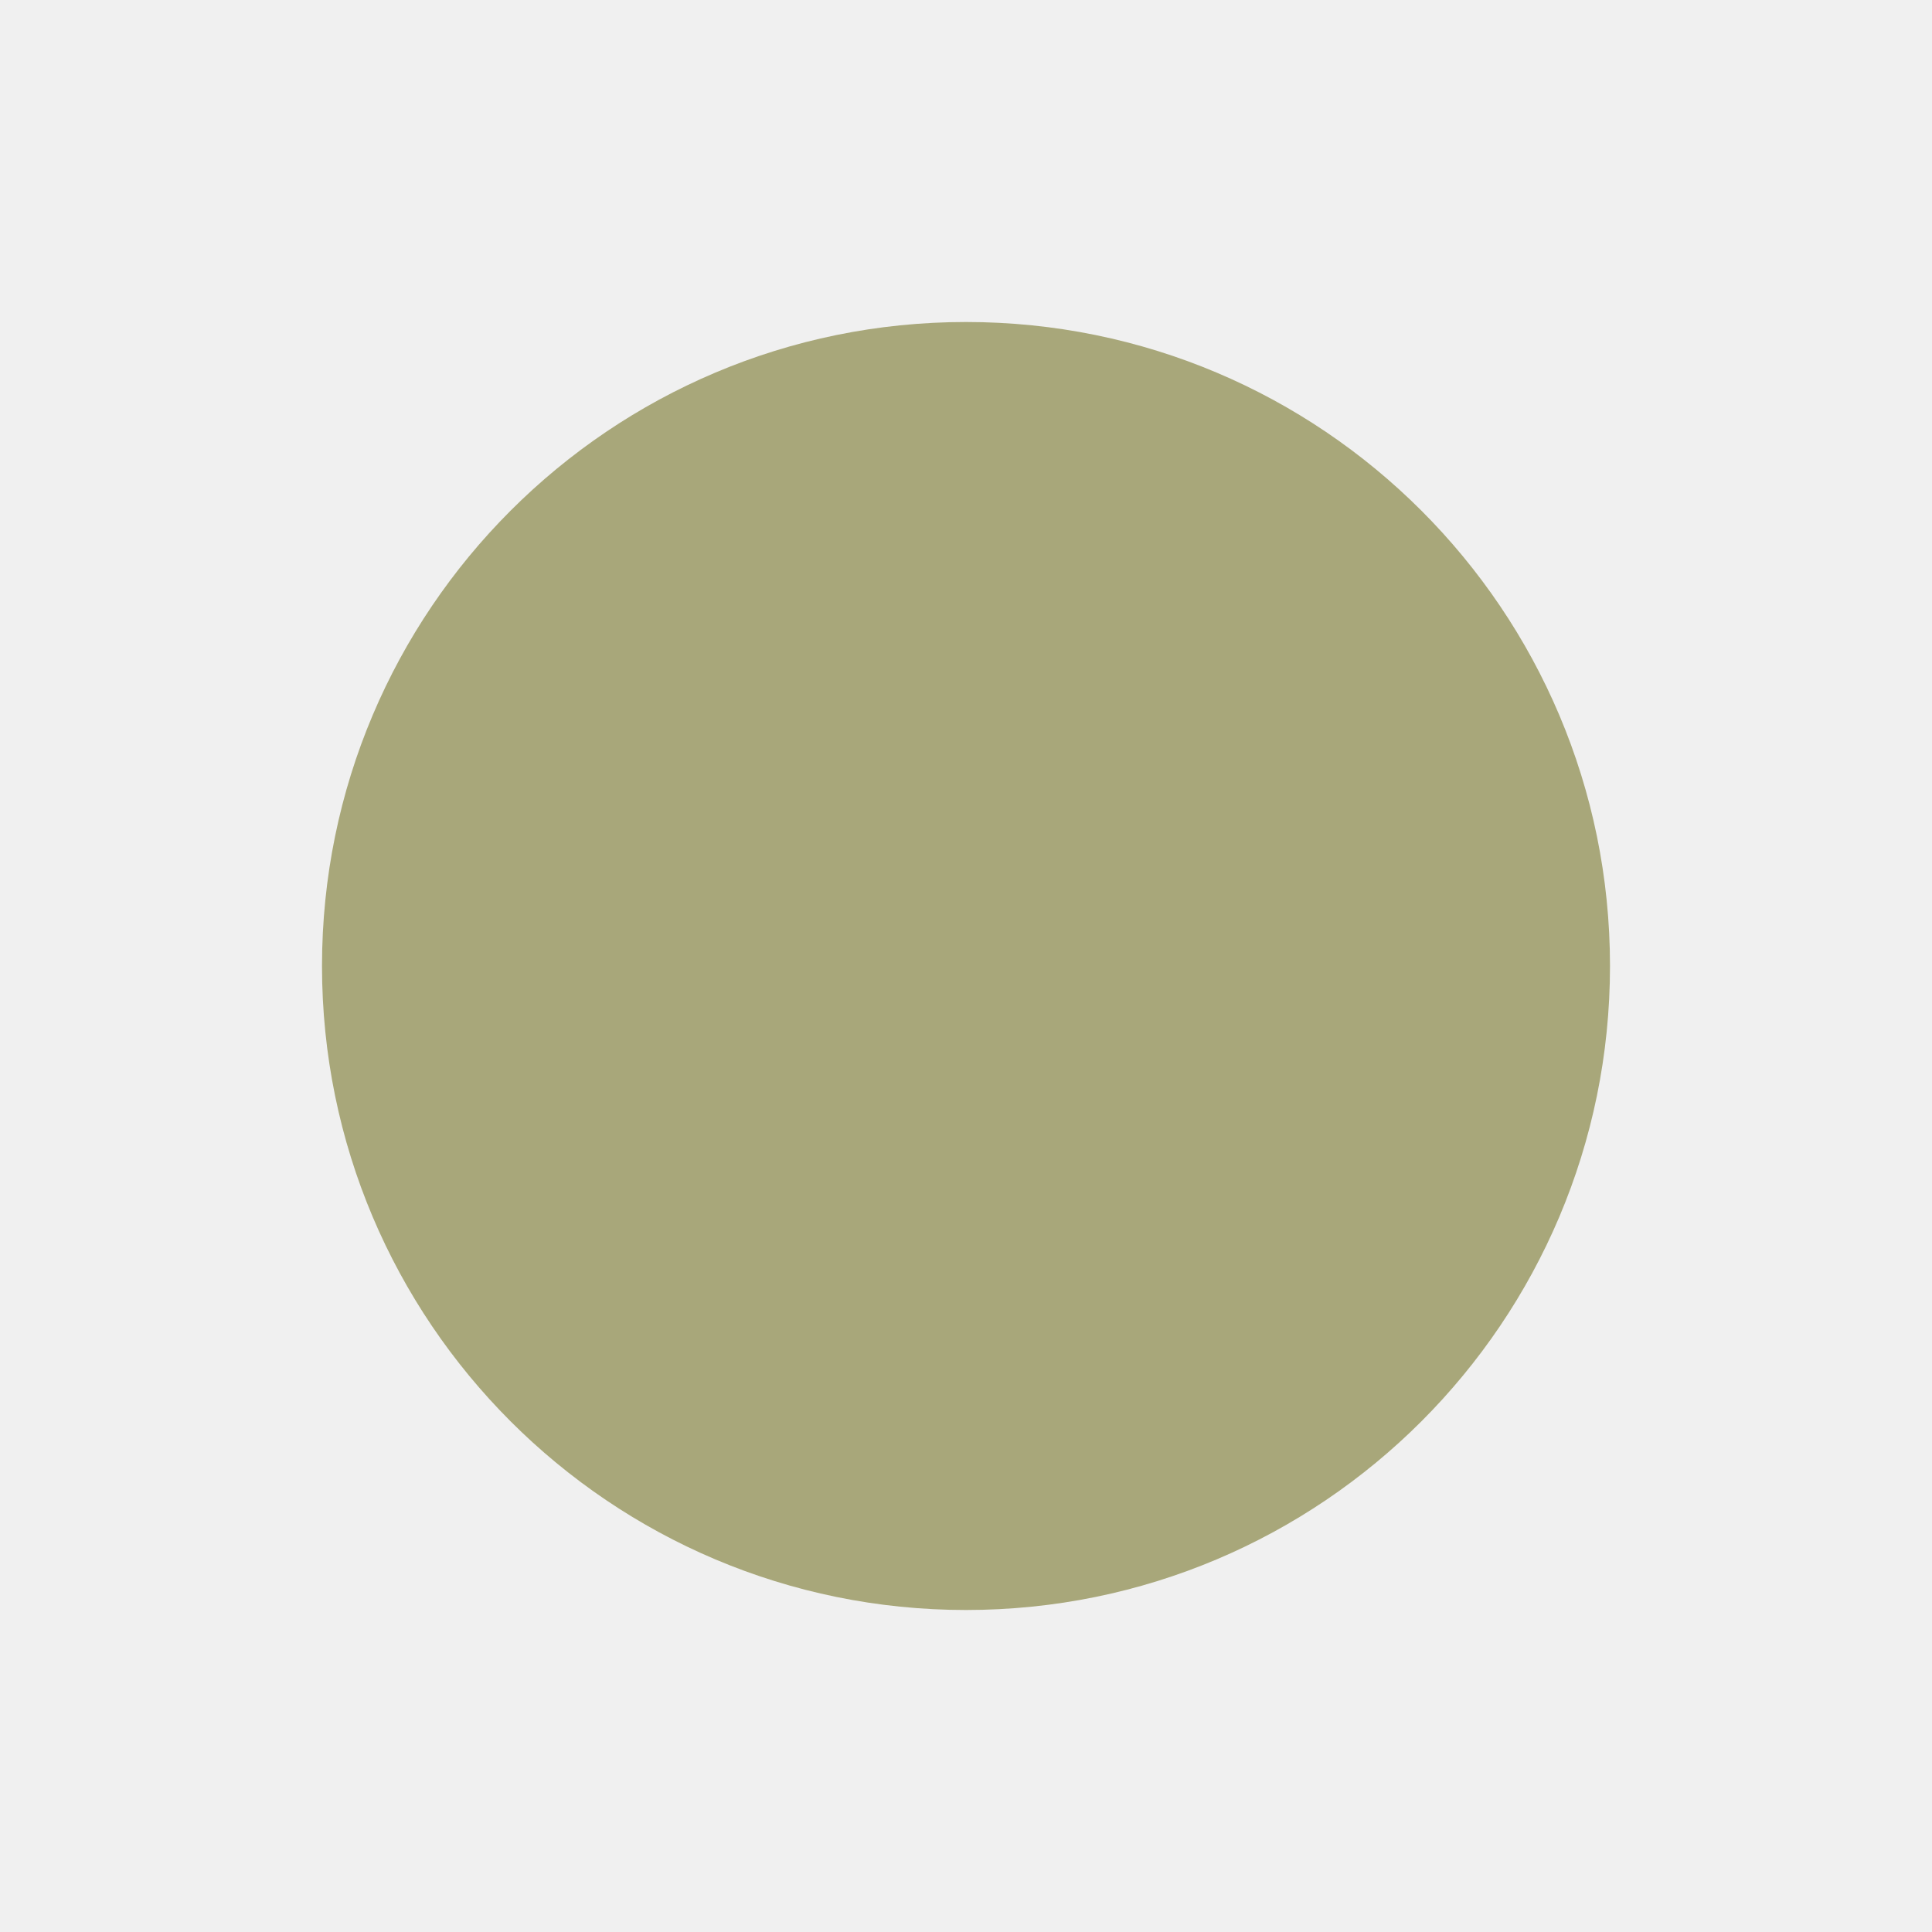
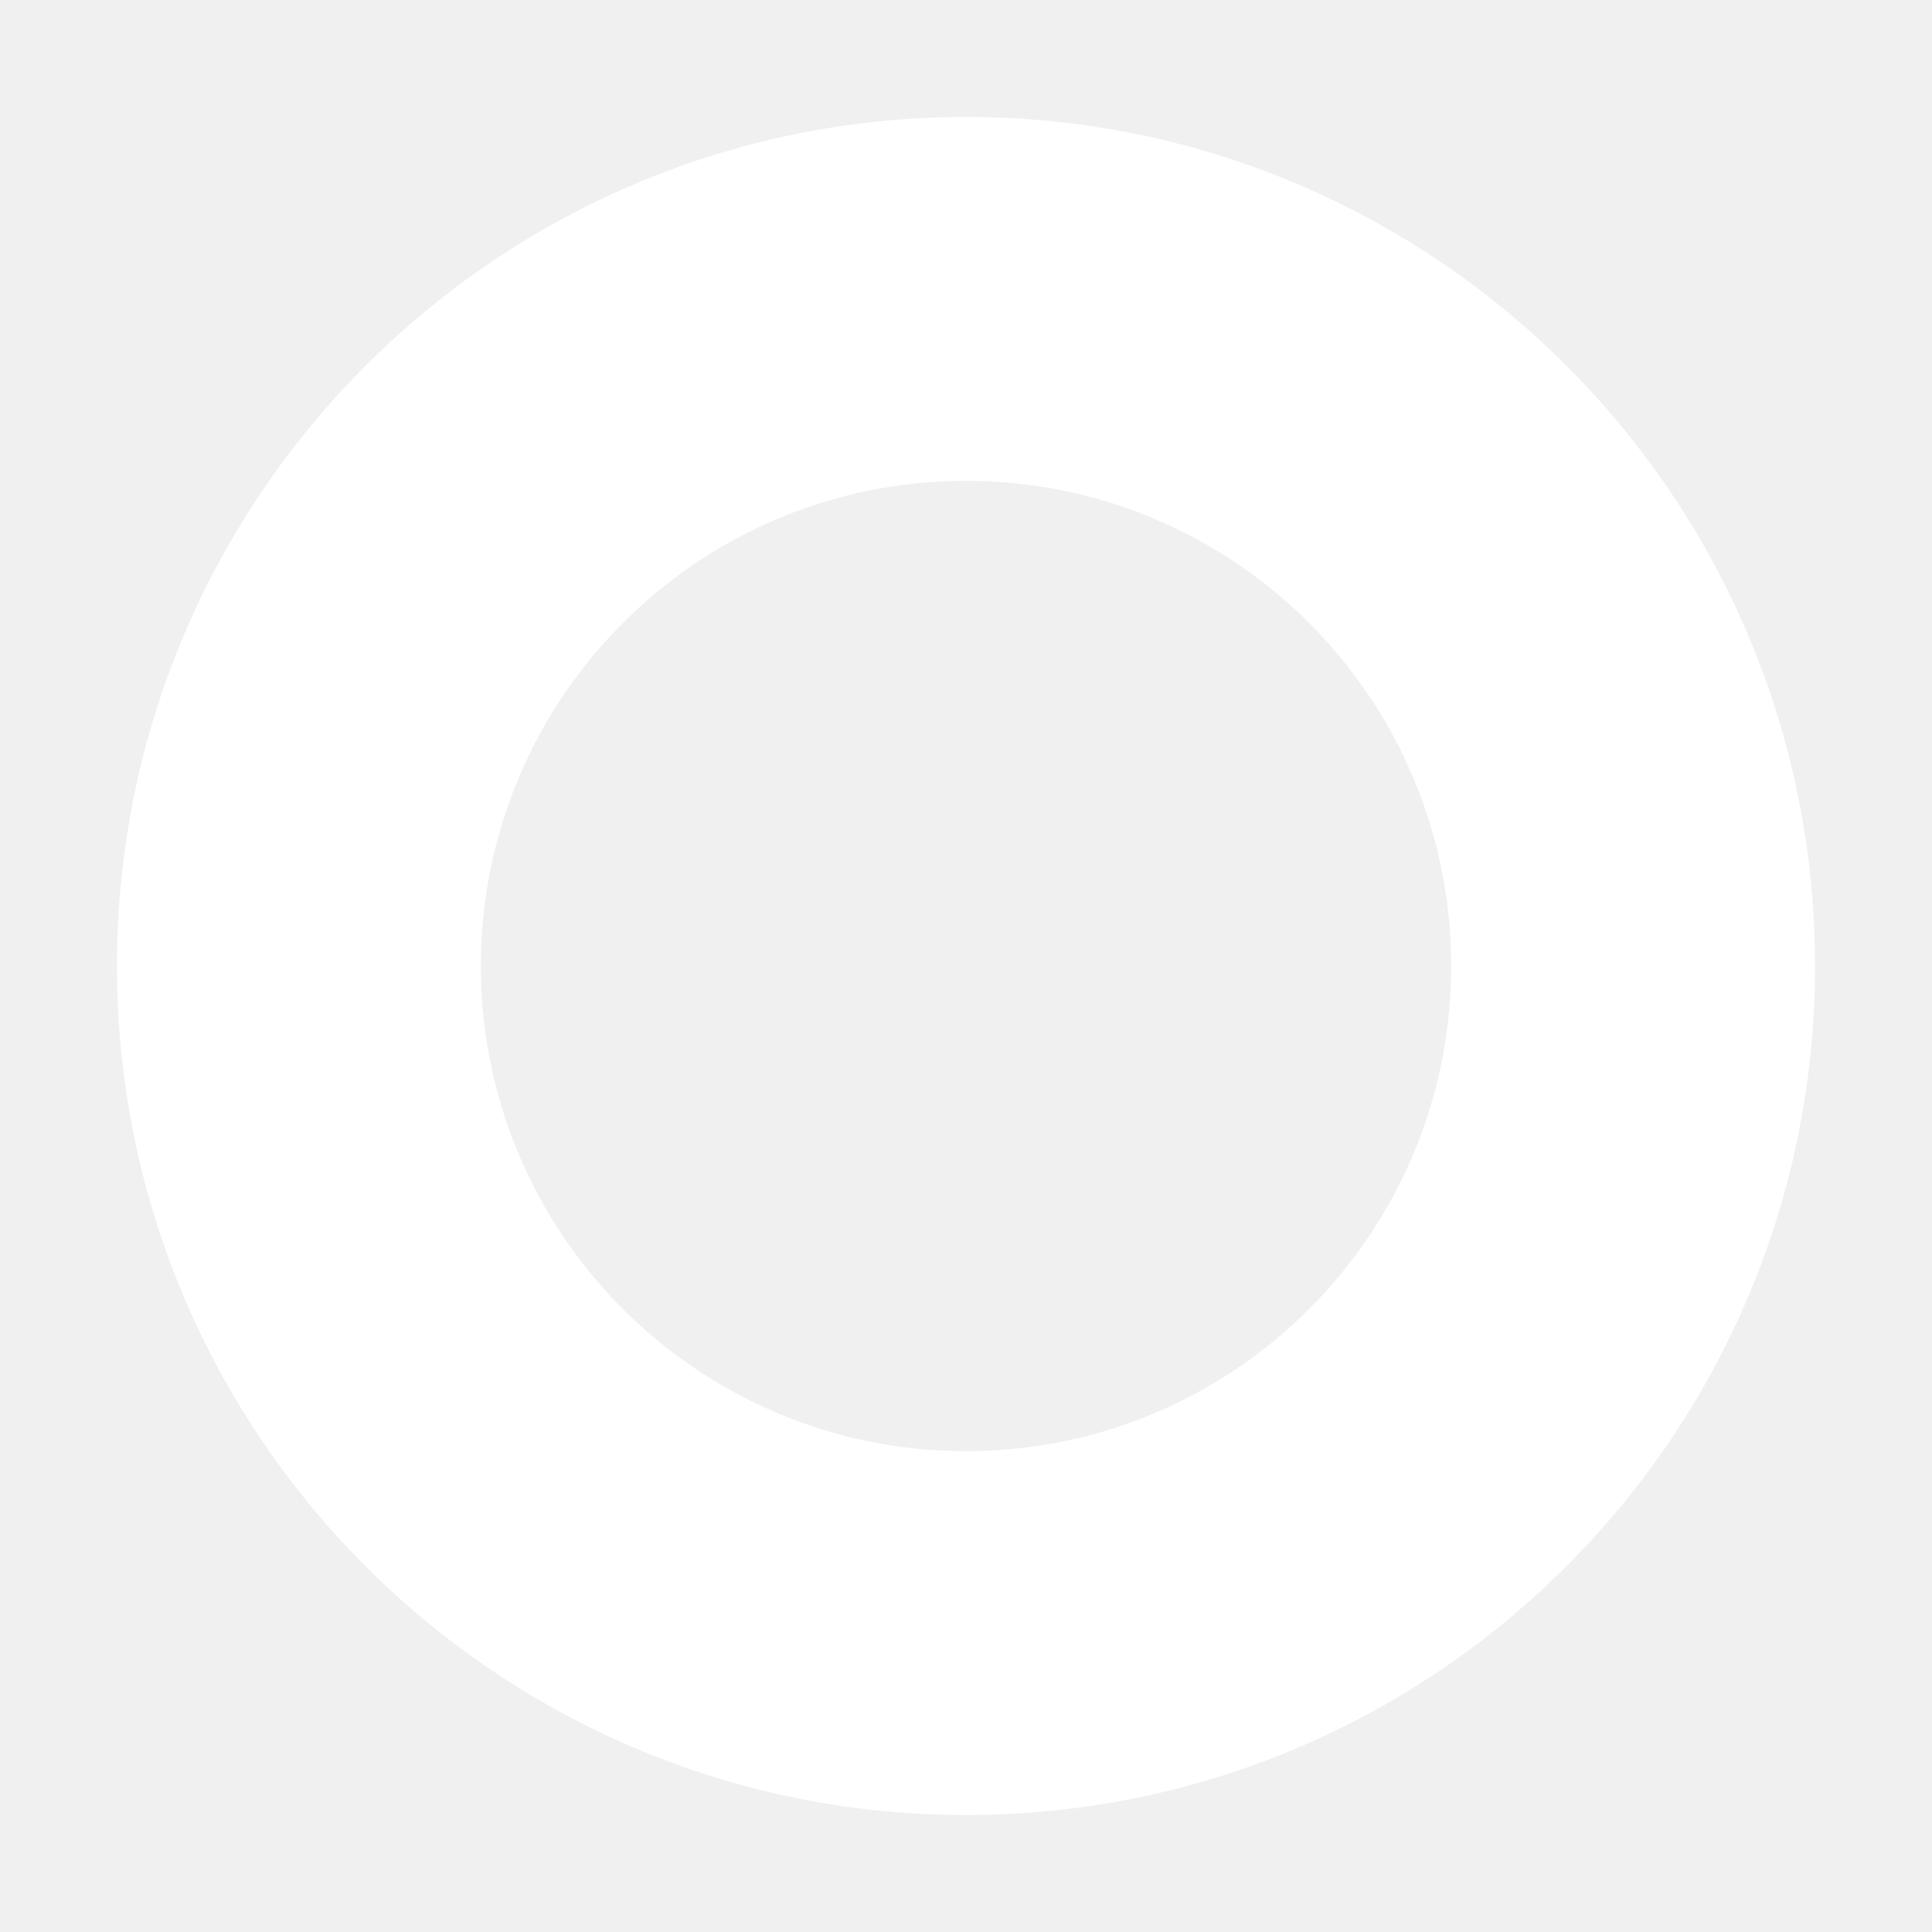
- <svg xmlns="http://www.w3.org/2000/svg" viewBox="0 0 24 24" width="48" height="48">
-   <path fill="none" d="M0 0h24v24H0z" />
-   <circle cx="12" cy="12" r="8" fill="#A8A77A" />
+ <svg xmlns="http://www.w3.org/2000/svg" width="512" height="512" viewBox="0 0 512 512" fill="none">
+   <path fill-rule="evenodd" clip-rule="evenodd" d="M481 256C481 380.264 380.264 481 256 481C131.736 481 31 380.264 31 256C31 131.736 131.736 31 256 31C380.264 31 481 131.736 481 256ZM384.571 256C384.571 327.008 327.008 384.571 256 384.571C184.992 384.571 127.429 327.008 127.429 256C127.429 184.992 184.992 127.429 256 127.429C327.008 127.429 384.571 184.992 384.571 256Z" fill="white" />
</svg>
